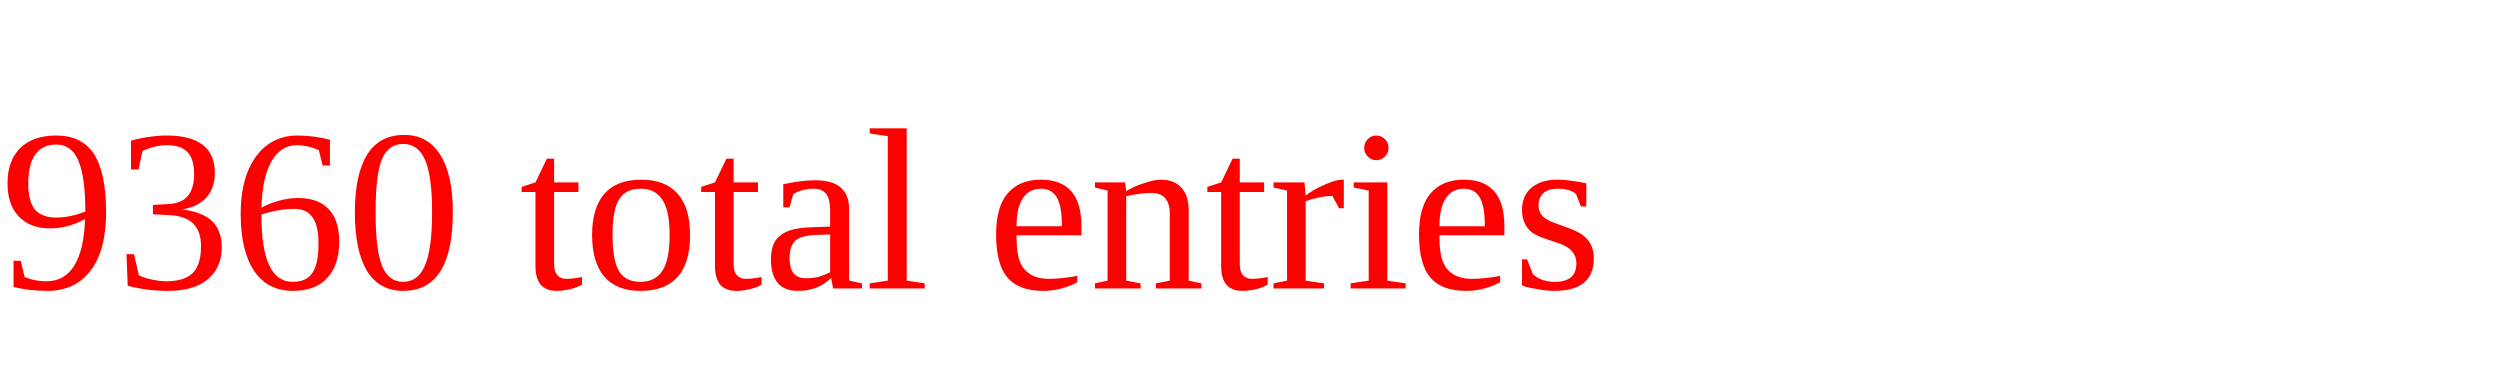
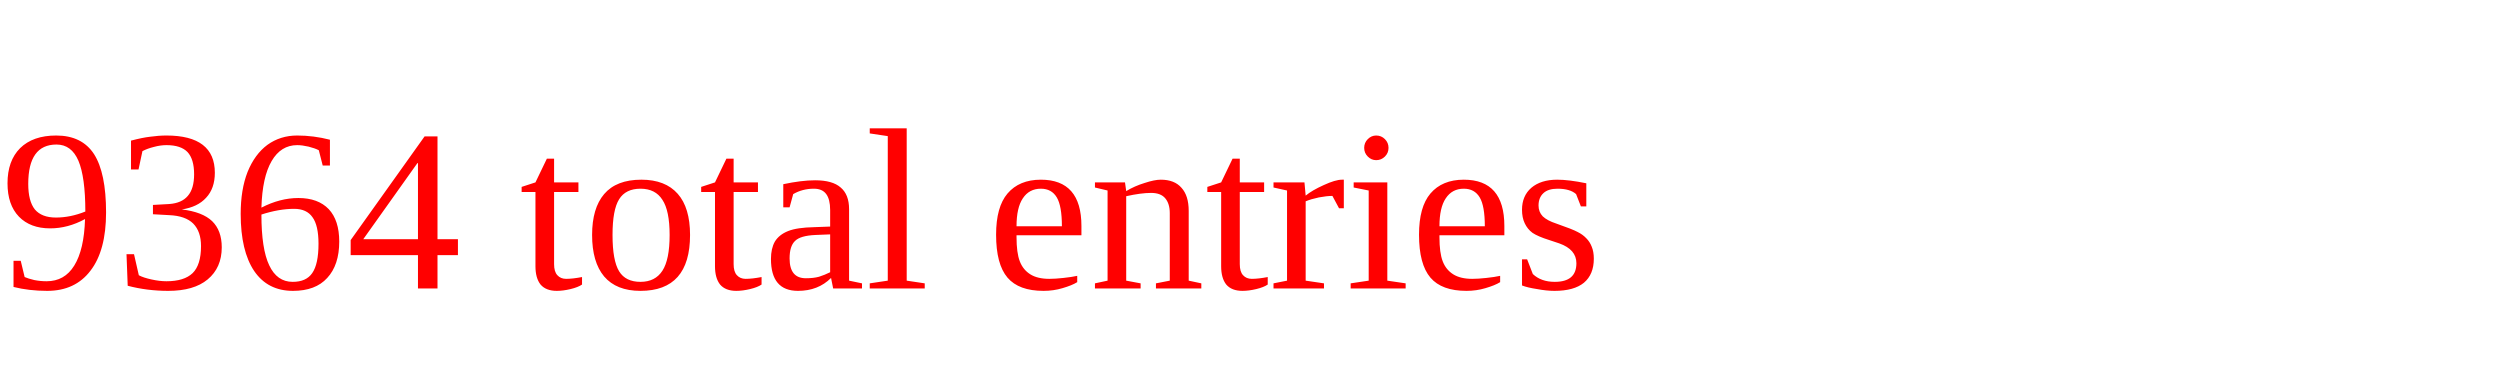
<svg xmlns="http://www.w3.org/2000/svg" height="20" width="130" version="1.1">
-   <text x="0" y="15" fill="red">9360 total entries</text>
+   <text x="0" y="15" fill="red">9364 total entries</text>
</svg>
